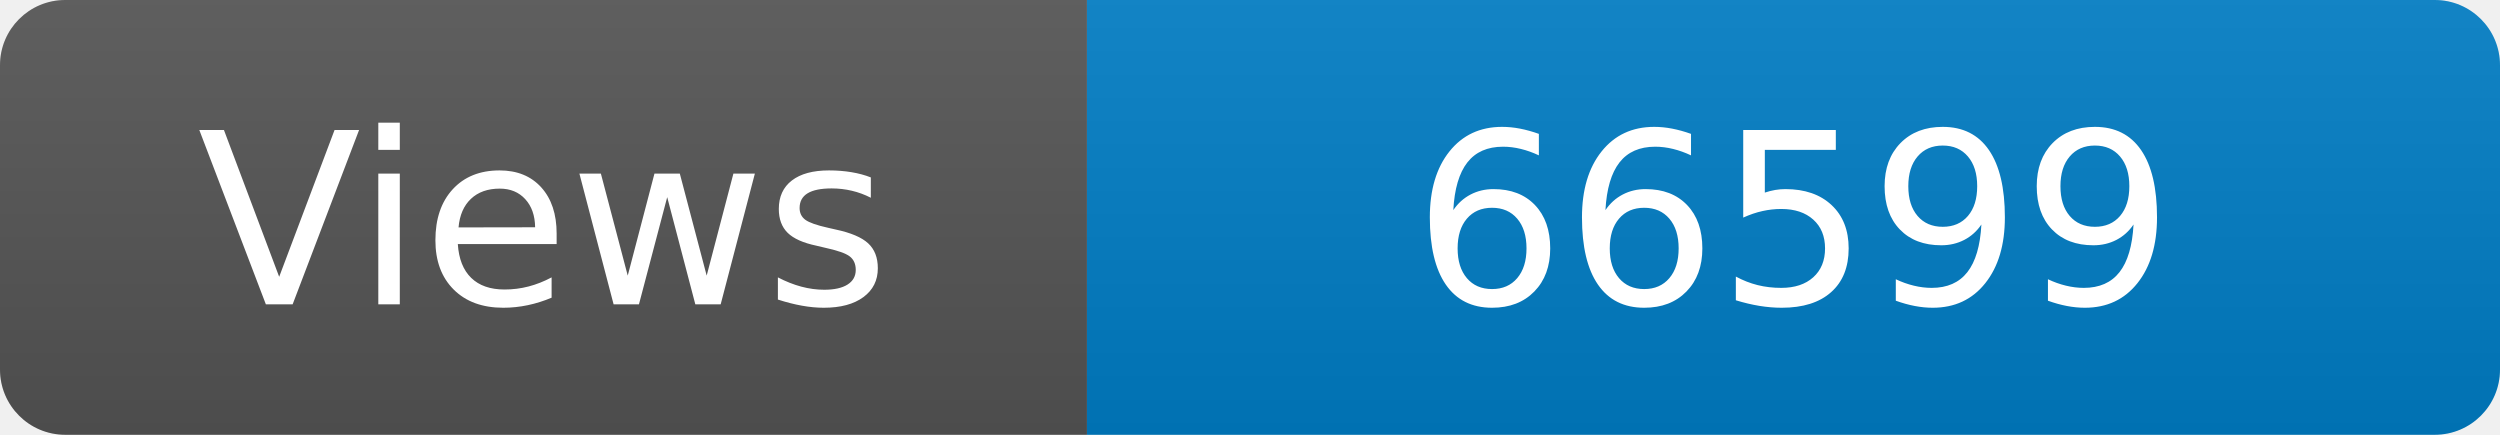
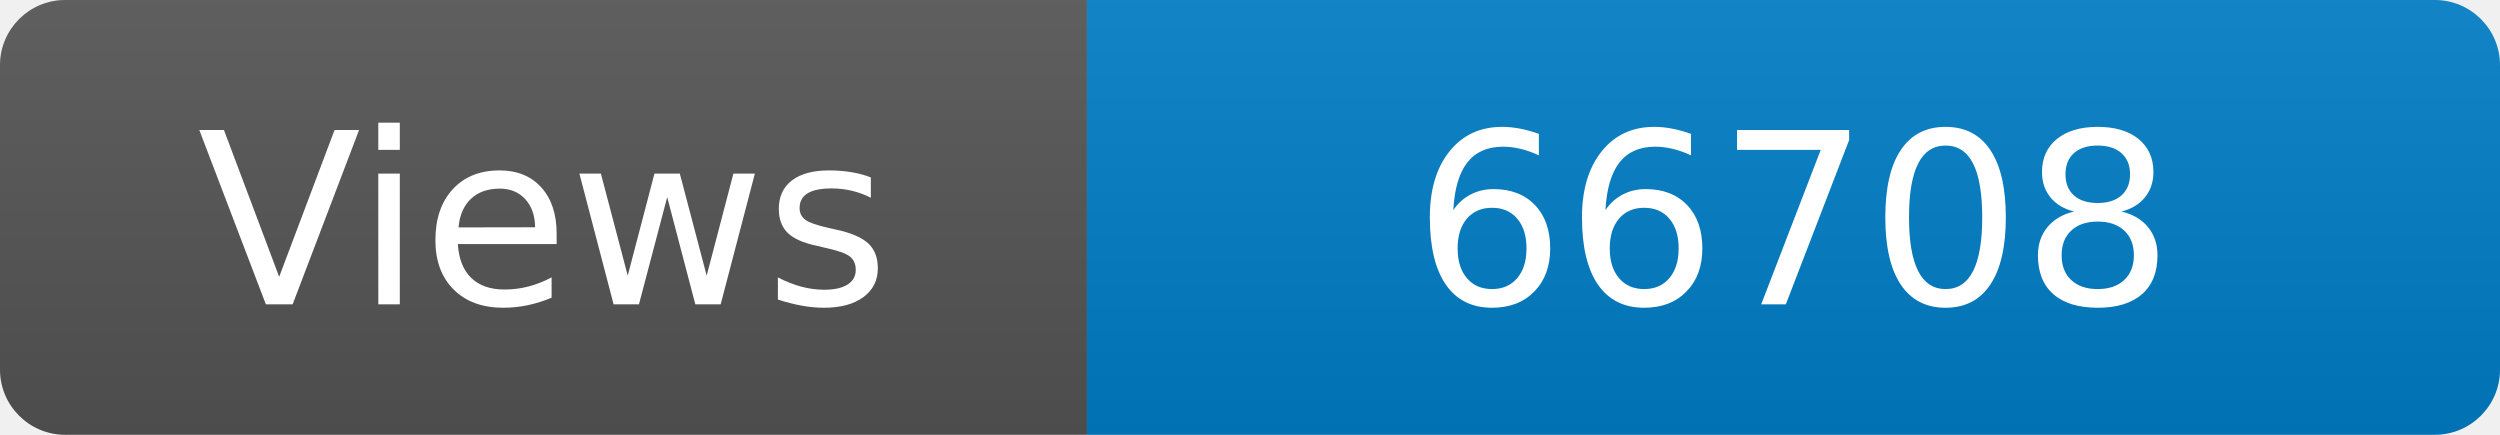
<svg xmlns="http://www.w3.org/2000/svg" width="115" height="20" role="img" aria-label="Maintained?: yes">
  <linearGradient id="s" x2="0" y2="100%">
    <stop offset="0" stop-color="#bbb" stop-opacity=".1" />
    <stop offset="1" stop-opacity=".1" />
  </linearGradient>
  <clipPath id="r">
    <rect width="115" height="20" rx="3" fill="#fff" />
  </clipPath>
  <g clip-path="url(#r)">
    <rect width="50" height="20" fill="#555" />
    <rect x="50" width="160" height="20" fill="#007ec6" />
    <rect width="115" height="20" fill="url(#s)" />
  </g>
  <g fill="#fff" text-anchor="middle" font-family="Verdana,Geneva,DejaVu Sans,sans-serif" font-size="110">
    <text x="250" y="140" transform="scale(.1)" fill="#fff">Views</text>
-     <text x="825" y="140" transform="scale(.1)" fill="#fff">66599</text>
+     <text x="825" y="140" transform="scale(.1)" fill="#fff">66708</text>
  </g>
</svg>
